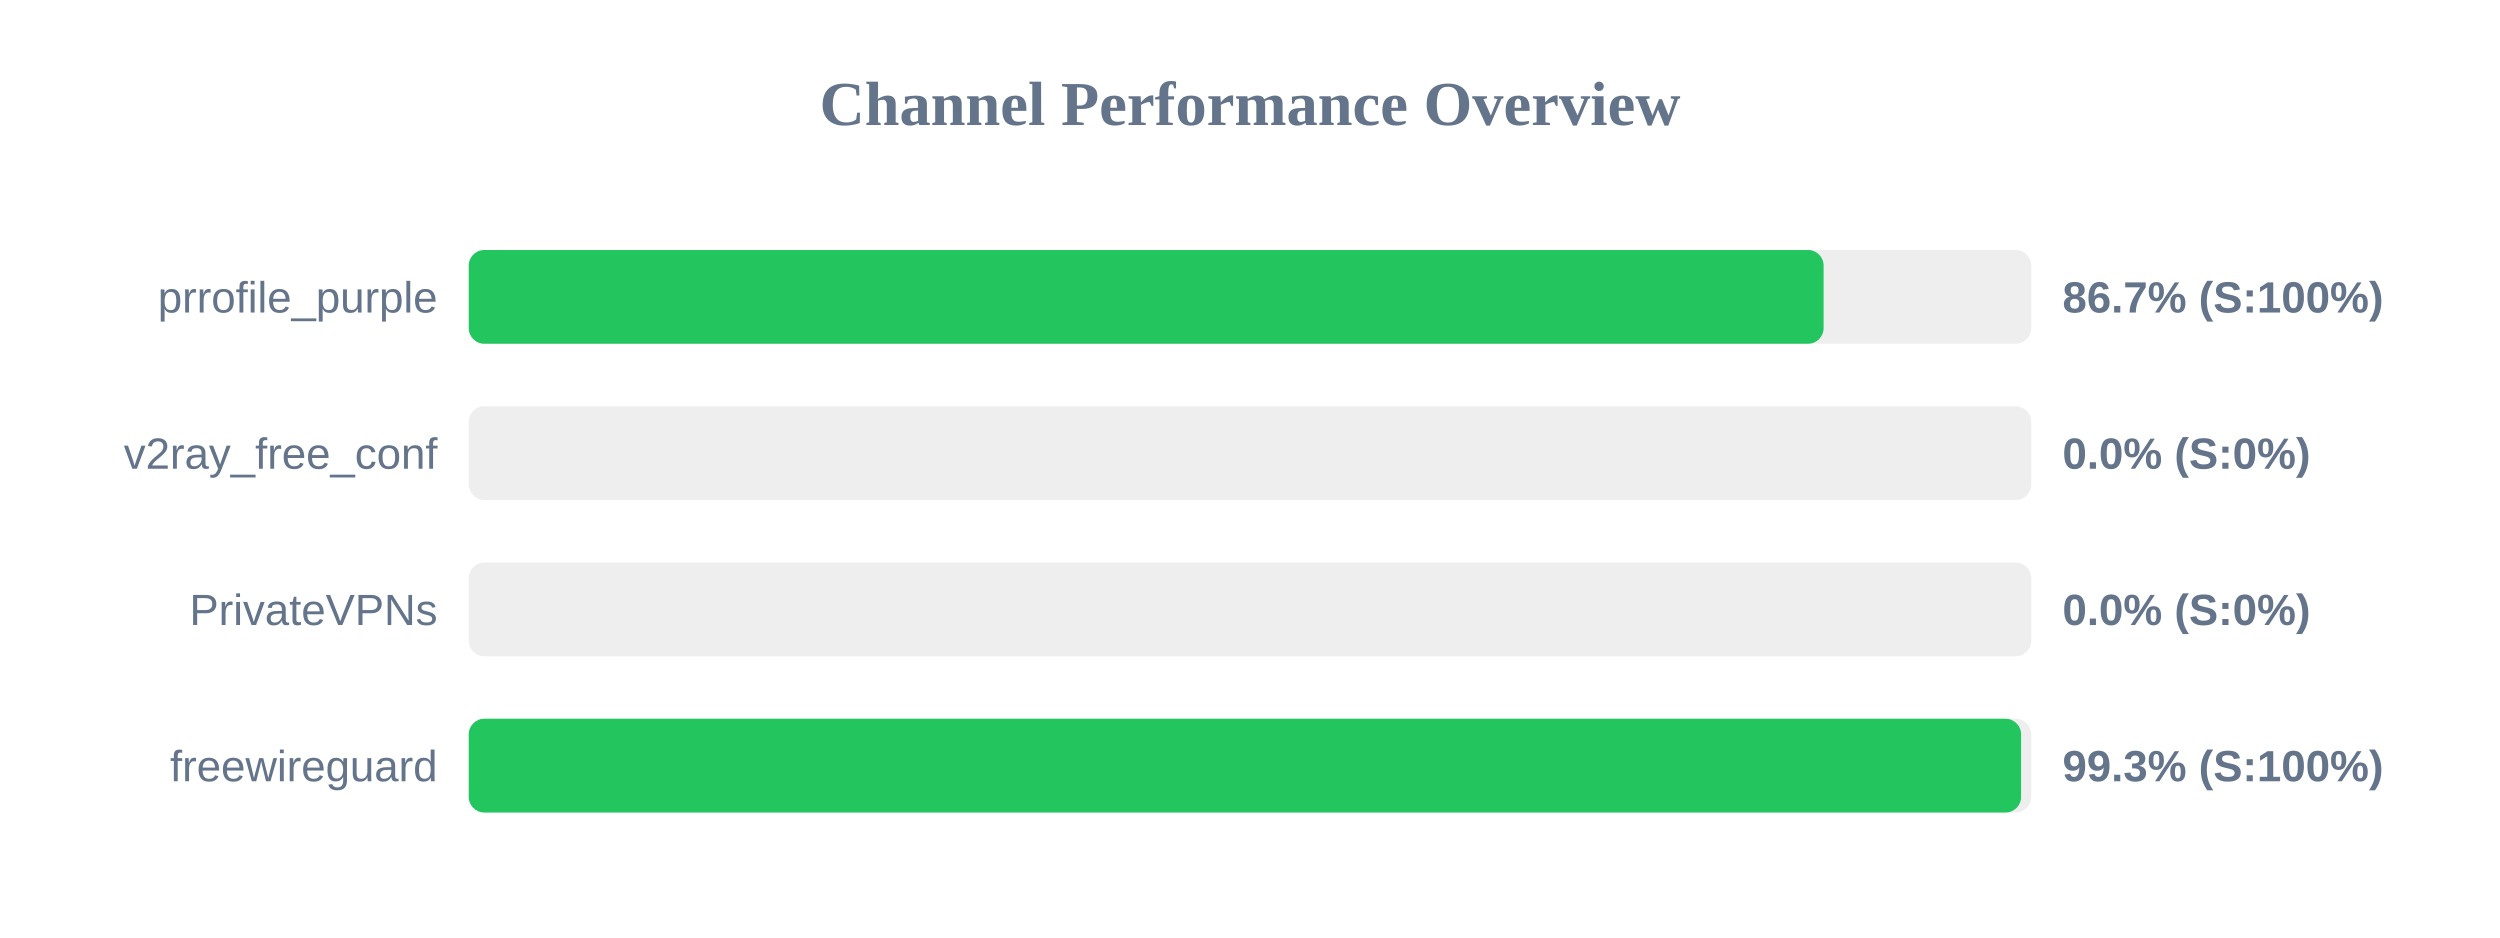
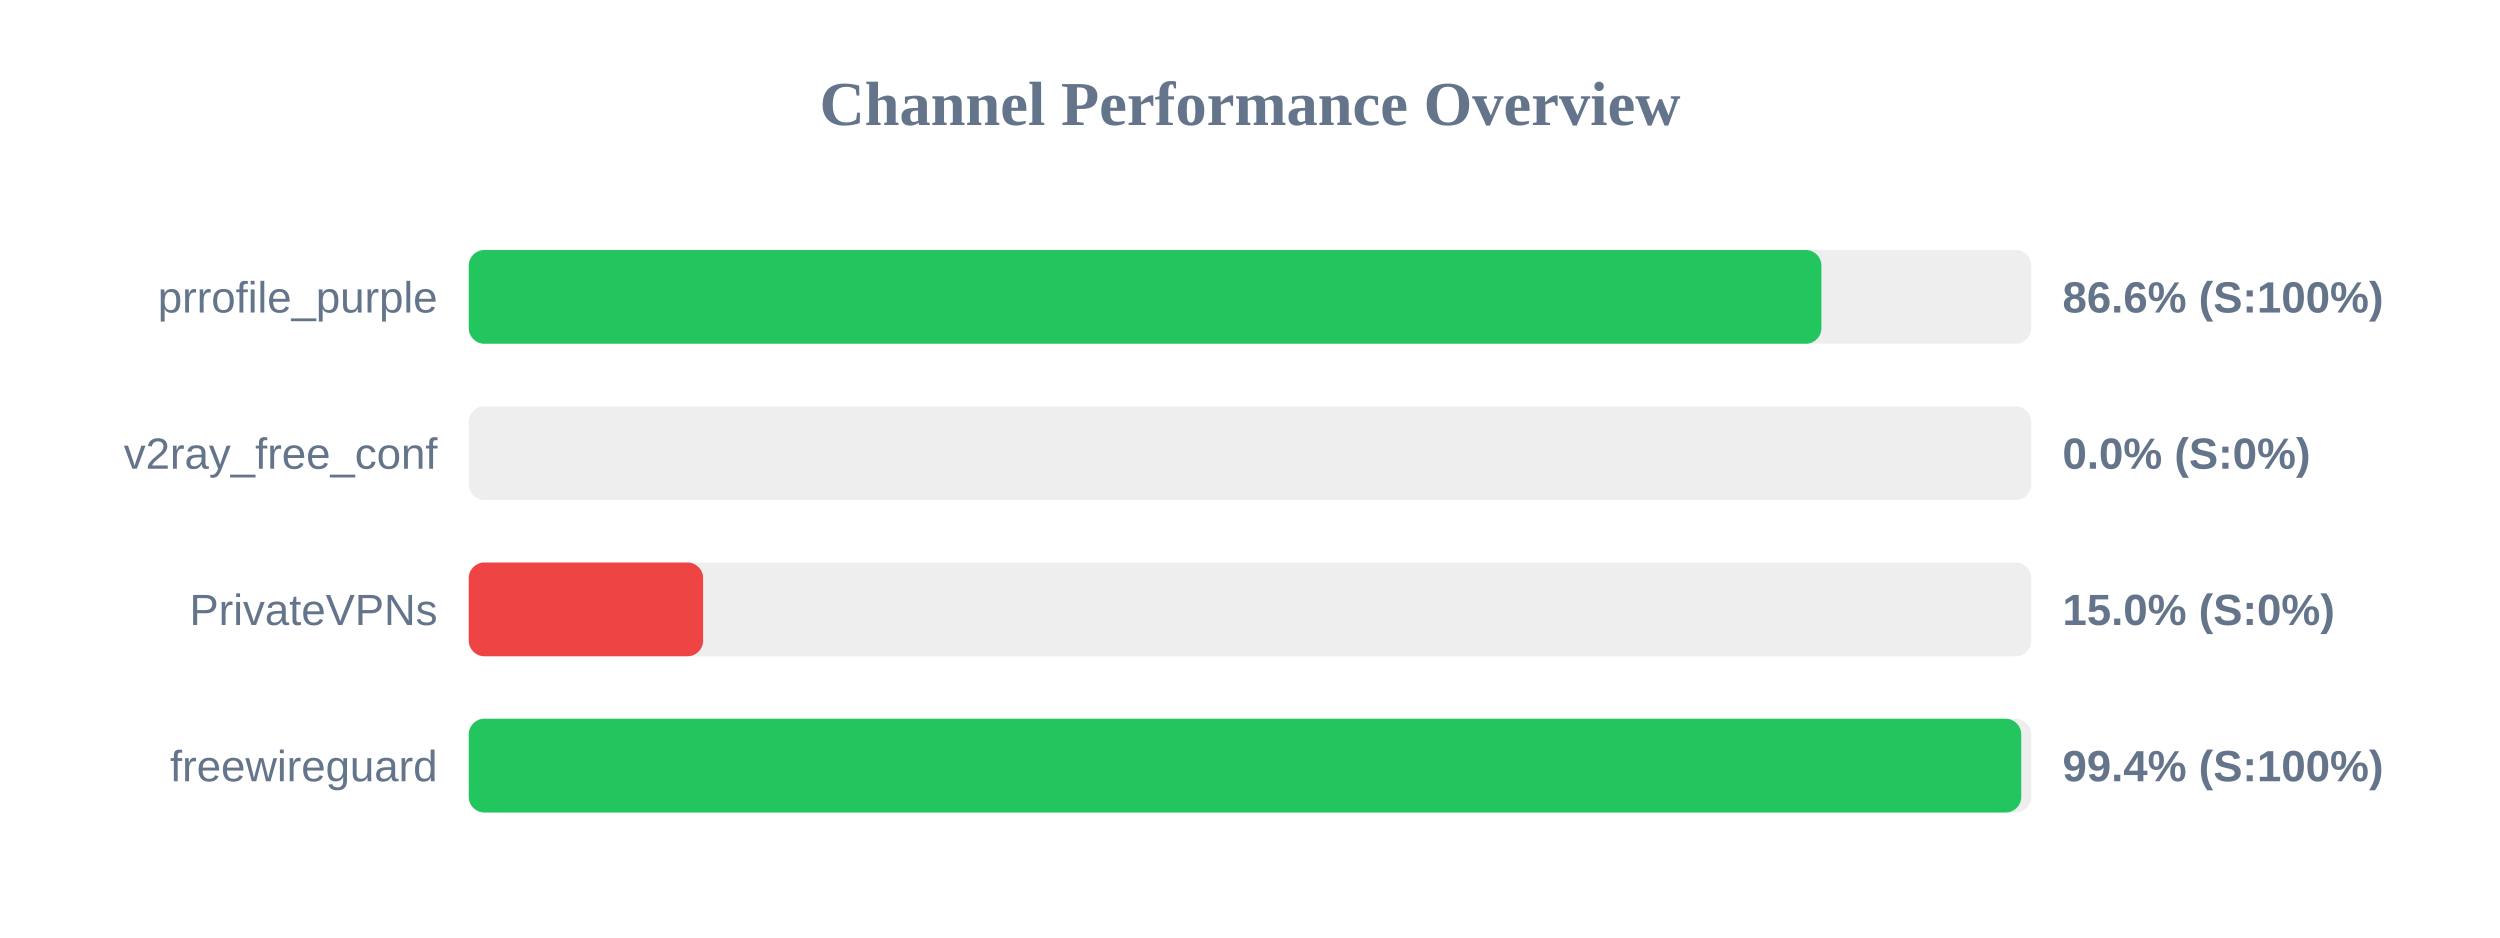
<svg xmlns="http://www.w3.org/2000/svg" width="800" height="300" version="1.1">
  <style>
        .row { font: 14px Arial; fill: #64748b; }
        .score { font: bold 14px Arial; fill: #64748b; }
    </style>
  <text x="400" y="40" text-anchor="middle" font-size="20px" font-weight="bold" fill="#64748b">Channel Performance Overview</text>
  <rect x="150" y="80" width="500" height="30" fill="#eee" rx="5" />
-   <rect x="150" y="80" width="433.55" height="30" fill="#22c55e" rx="5" />
+   <rect x="150" y="80" width="432.85" height="30" fill="#22c55e" rx="5" />
  <text x="140" y="100" text-anchor="end" class="row">prrofile_purple</text>
-   <text x="660" y="100" text-anchor="start" class="score">86.7% (S:100%)</text>
+   <text x="660" y="100" text-anchor="start" class="score">86.6% (S:100%)</text>
  <rect x="150" y="130" width="500" height="30" fill="#eee" rx="5" />
  <rect x="150" y="130" width="0.0" height="30" fill="#ef4444" rx="5" />
  <text x="140" y="150" text-anchor="end" class="row">v2ray_free_conf</text>
  <text x="660" y="150" text-anchor="start" class="score">0.0% (S:0%)</text>
  <rect x="150" y="180" width="500" height="30" fill="#eee" rx="5" />
-   <rect x="150" y="180" width="0.0" height="30" fill="#ef4444" rx="5" />
+   <rect x="150" y="180" width="75.0" height="30" fill="#ef4444" rx="5" />
  <text x="140" y="200" text-anchor="end" class="row">PrivateVPNs</text>
-   <text x="660" y="200" text-anchor="start" class="score">0.0% (S:0%)</text>
+   <text x="660" y="200" text-anchor="start" class="score">15.0% (S:0%)</text>
  <rect x="150" y="230" width="500" height="30" fill="#eee" rx="5" />
-   <rect x="150" y="230" width="496.75" height="30" fill="#22c55e" rx="5" />
+   <rect x="150" y="230" width="496.8" height="30" fill="#22c55e" rx="5" />
  <text x="140" y="250" text-anchor="end" class="row">freewireguard</text>
-   <text x="660" y="250" text-anchor="start" class="score">99.3% (S:100%)</text>
+   <text x="660" y="250" text-anchor="start" class="score">99.4% (S:100%)</text>
</svg>
